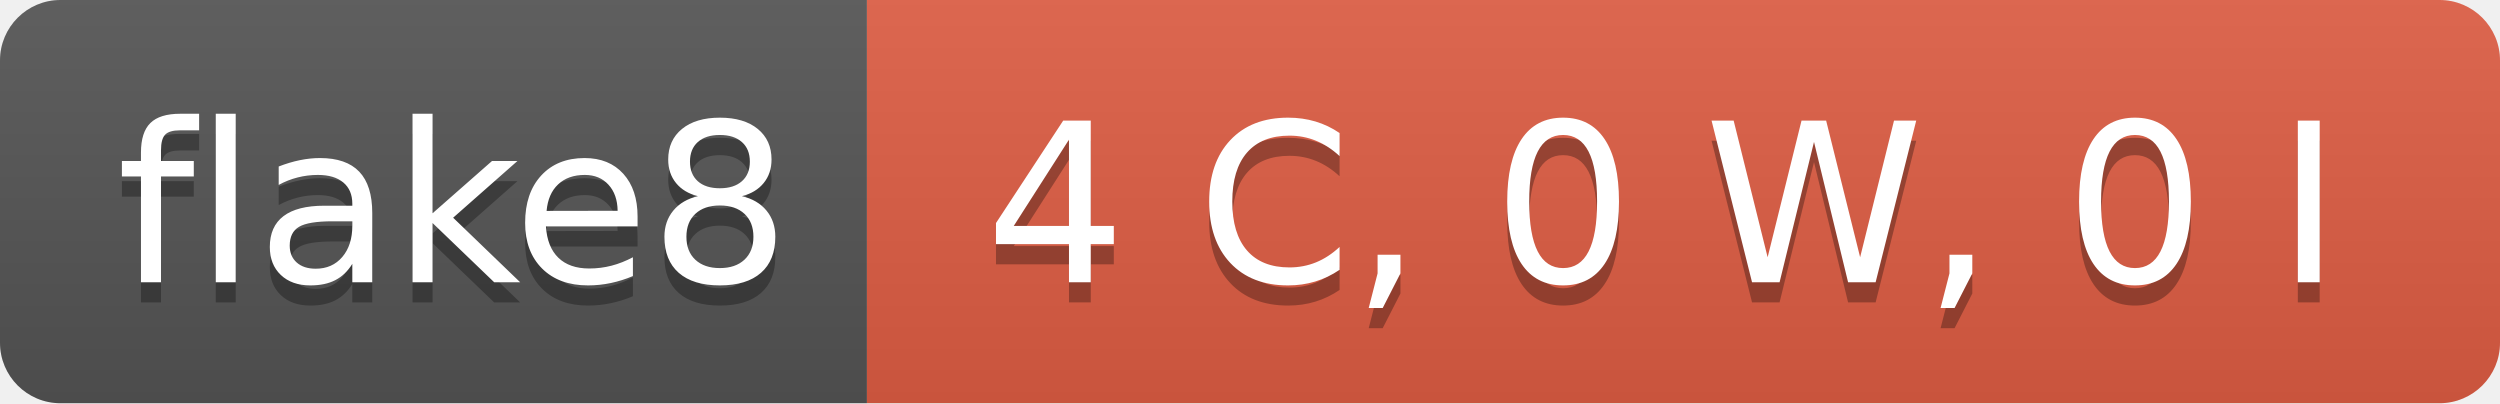
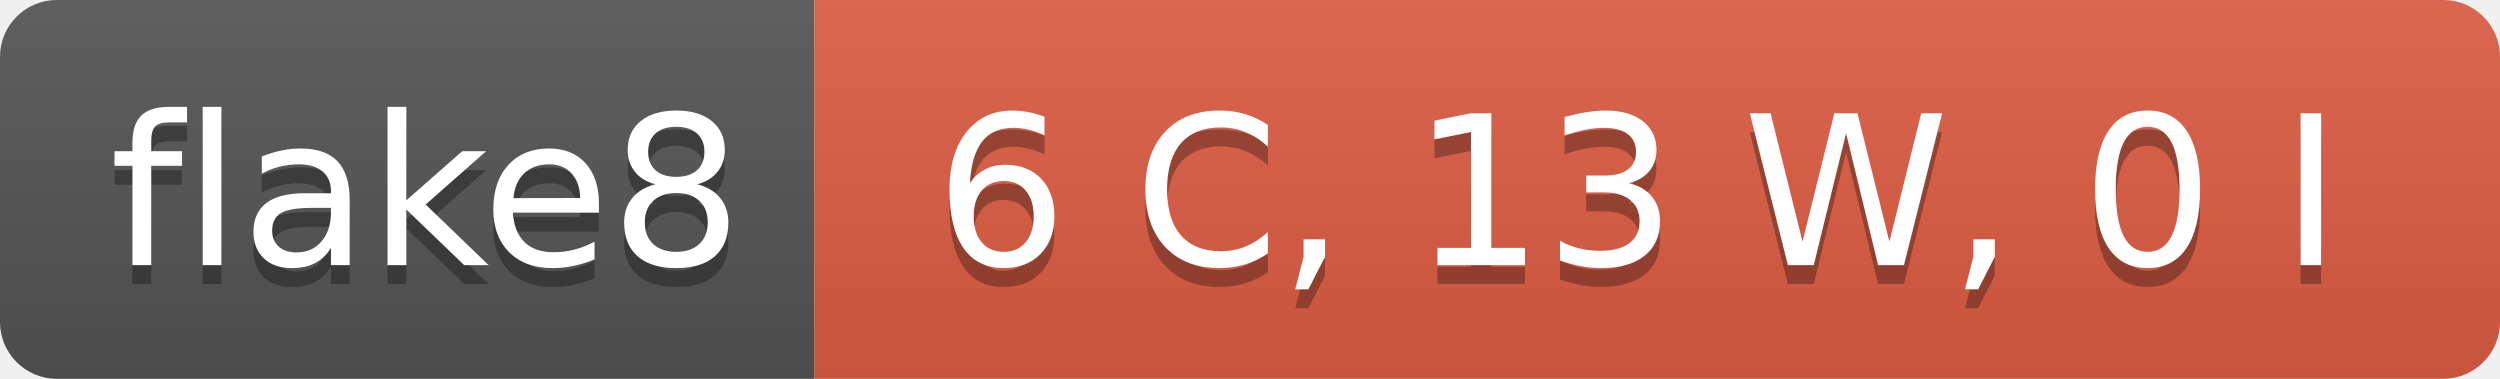
- <svg xmlns="http://www.w3.org/2000/svg" width="124" height="20" role="img" aria-label="flake8: 4 C, 0 W, 0 I">
+ <svg xmlns="http://www.w3.org/2000/svg" width="132" height="20" role="img" aria-label="flake8: 6 C, 13 W, 0 I">
  <linearGradient id="s" x2="0" y2="100%">
    <stop offset="0" stop-color="#bbb" stop-opacity=".1" />
    <stop offset="1" stop-opacity=".1" />
  </linearGradient>
  <clipPath id="r">
-     <rect width="124" height="20" rx="3" fill="#fff" />
+     <rect width="132" height="20" rx="3" fill="#fff" />
  </clipPath>
  <g clip-path="url(#r)">
    <rect width="43" height="20" fill="#555" />
-     <rect x="43" width="81" height="20" fill="#e05d44" />
-     <rect width="124" height="20" fill="url(#s)" />
+     <rect x="43" width="89" height="20" fill="#e05d44" />
+     <rect width="132" height="20" fill="url(#s)" />
  </g>
  <g fill="#fff" text-anchor="middle" font-family="Verdana,Geneva,DejaVu Sans,sans-serif" text-rendering="geometricPrecision" font-size="110">
    <text aria-hidden="true" x="225" y="150" fill="#010101" fill-opacity=".3" transform="scale(.1)" textLength="330">flake8</text>
    <text x="225" y="140" transform="scale(.1)" fill="#fff" textLength="330">flake8</text>
-     <text aria-hidden="true" x="825" y="150" fill="#010101" fill-opacity=".3" transform="scale(.1)" textLength="710">4 C, 0 W, 0 I</text>
-     <text x="825" y="140" transform="scale(.1)" fill="#fff" textLength="710">4 C, 0 W, 0 I</text>
+     <text aria-hidden="true" x="865" y="150" fill="#010101" fill-opacity=".3" transform="scale(.1)" textLength="790">6 C, 13 W, 0 I</text>
+     <text x="865" y="140" transform="scale(.1)" fill="#fff" textLength="790">6 C, 13 W, 0 I</text>
  </g>
</svg>
